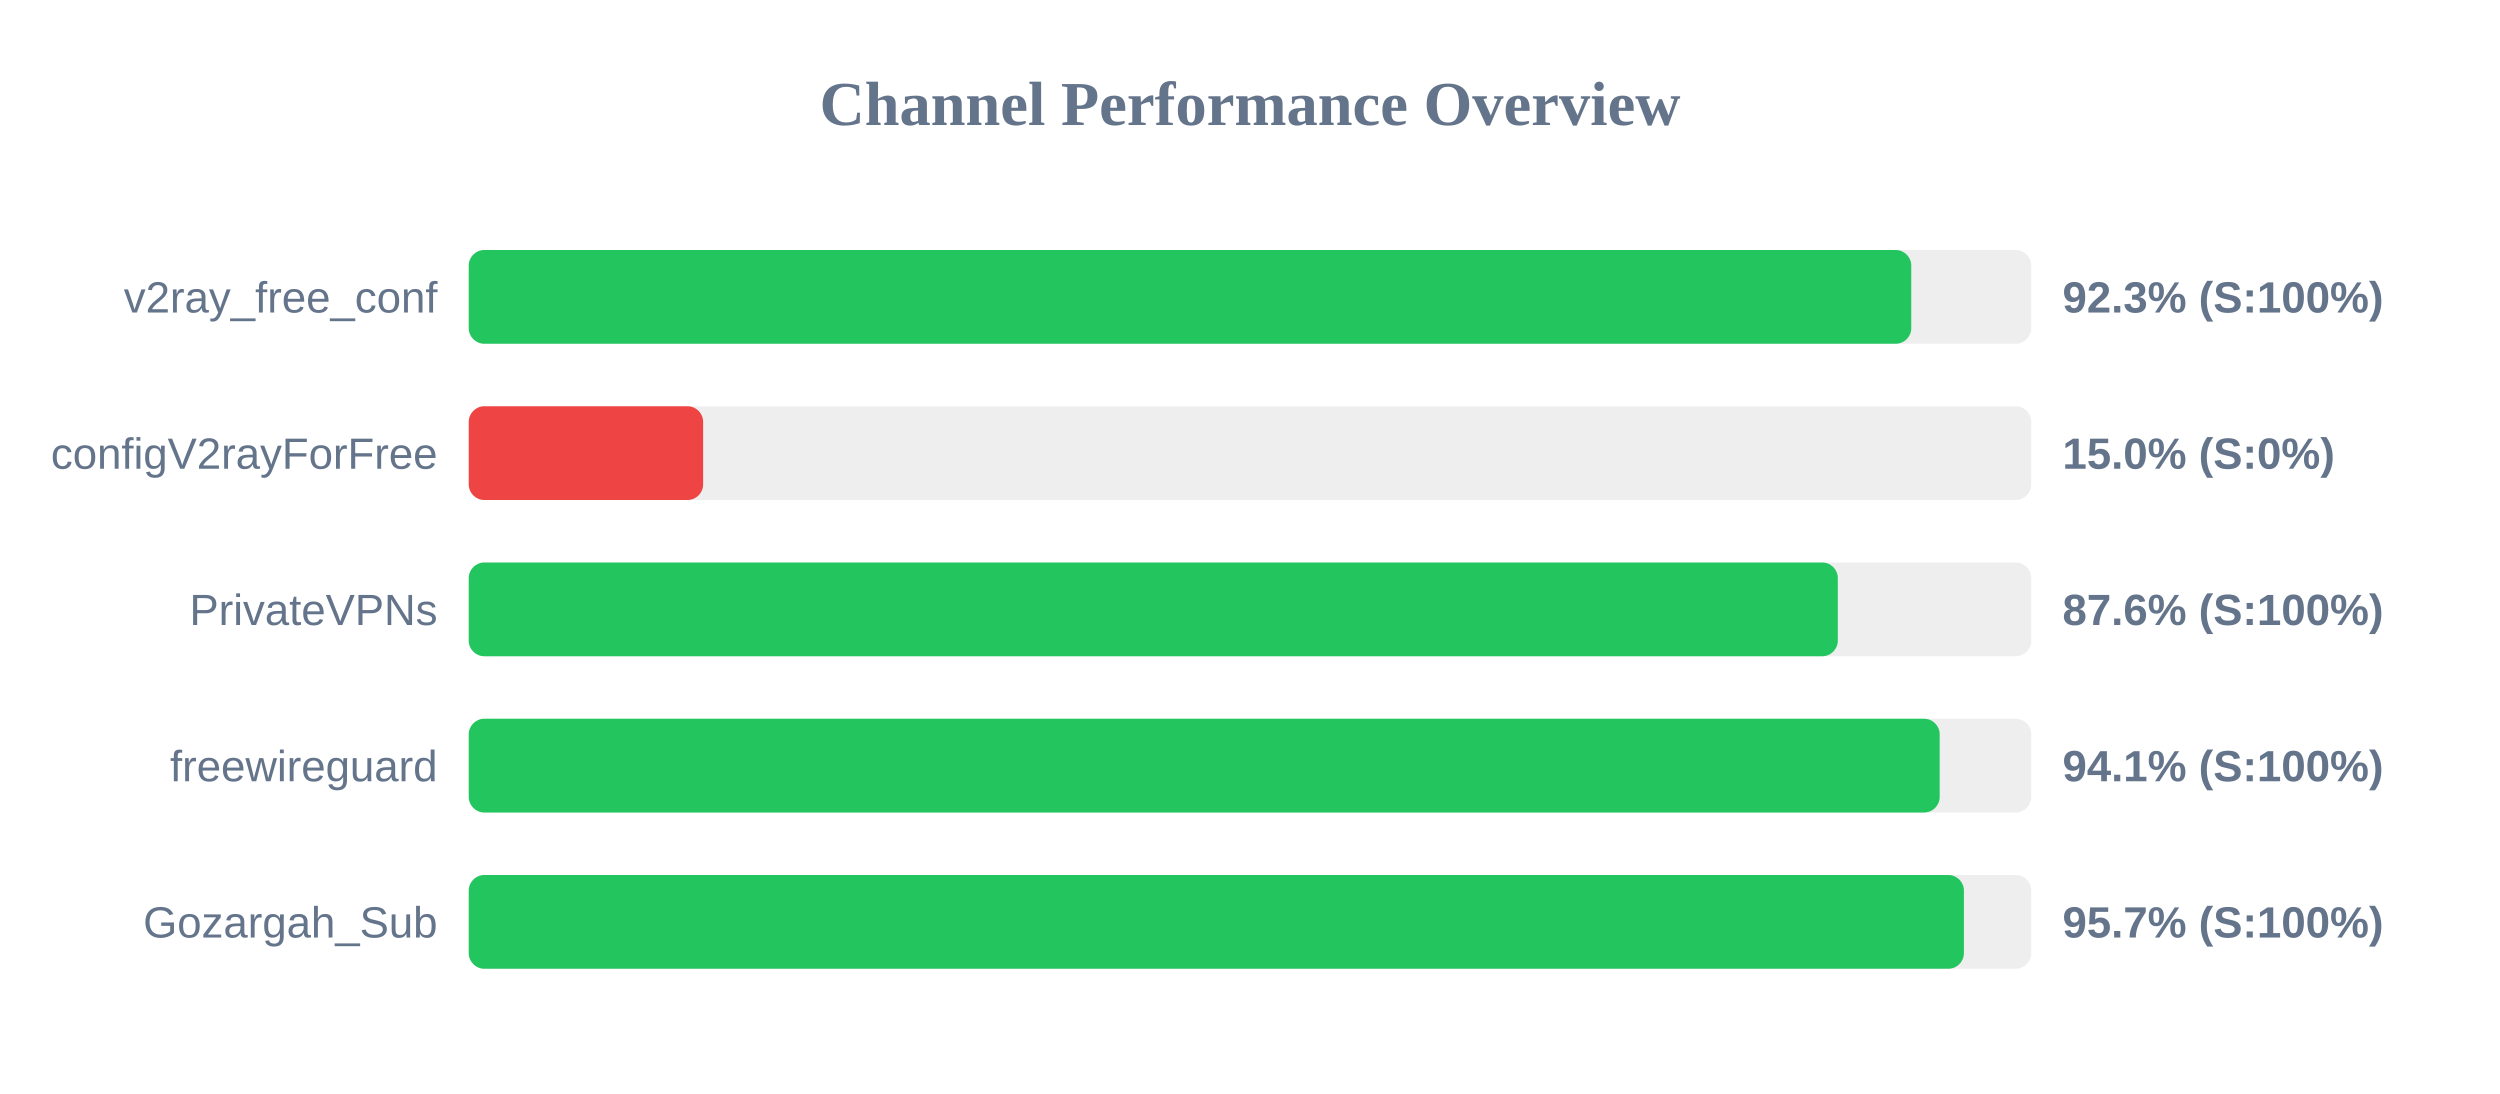
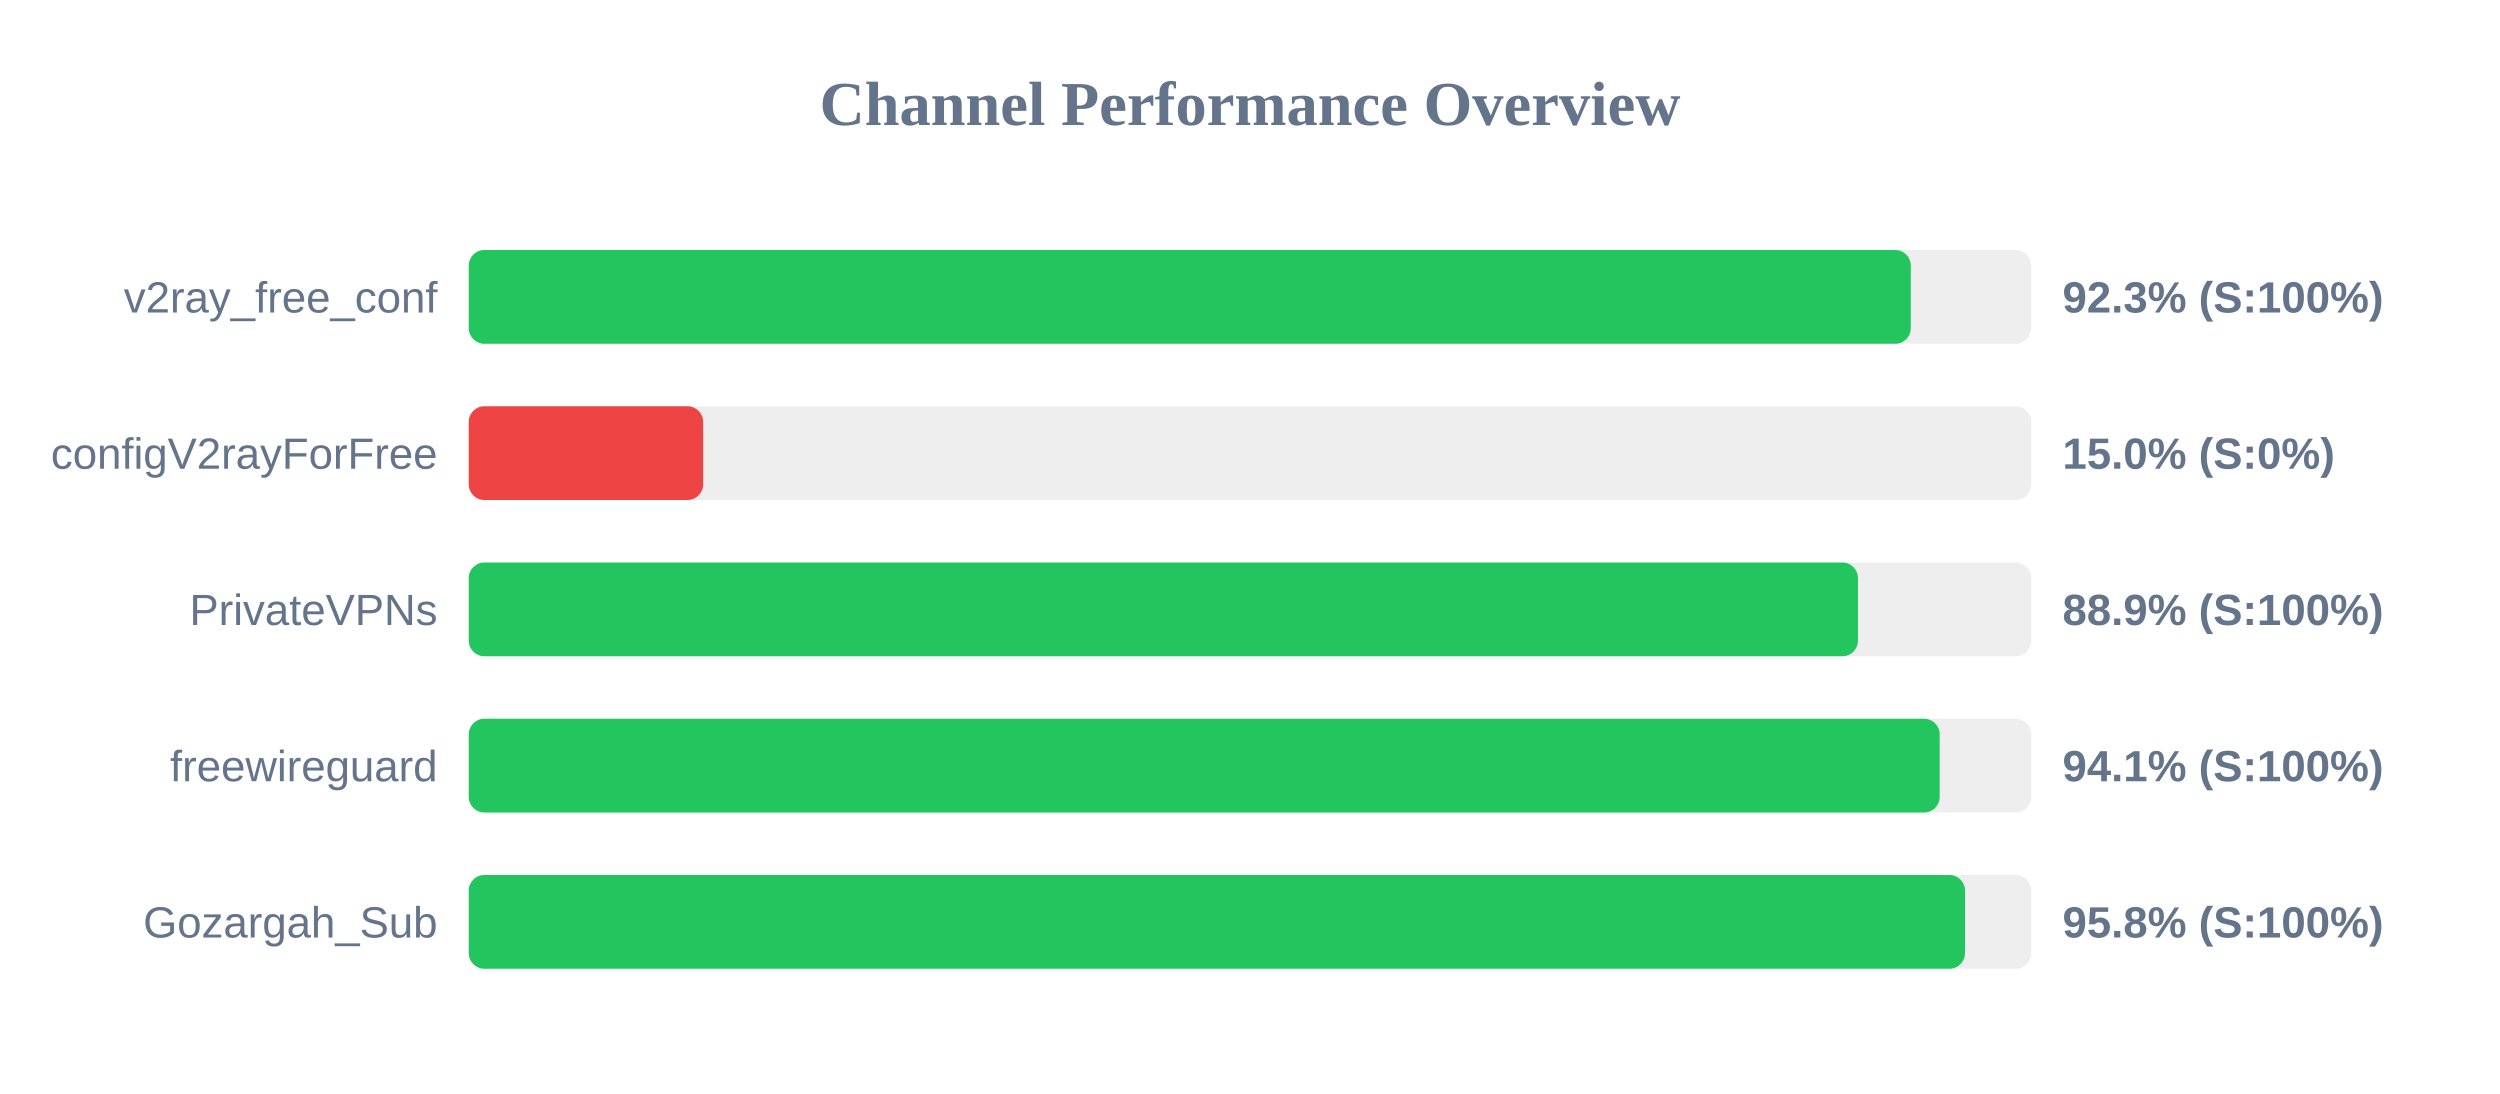
<svg xmlns="http://www.w3.org/2000/svg" width="800" height="350" version="1.1">
  <style>
        .row { font: 14px Arial; fill: #64748b; }
        .score { font: bold 14px Arial; fill: #64748b; }
    </style>
  <text x="400" y="40" text-anchor="middle" font-size="20px" font-weight="bold" fill="#64748b">Channel Performance Overview</text>
  <rect x="150" y="80" width="500" height="30" fill="#eee" rx="5" />
-   <rect x="150" y="80" width="461.6" height="30" fill="#22c55e" rx="5" />
+   <rect x="150" y="80" width="461.45" height="30" fill="#22c55e" rx="5" />
  <text x="140" y="100" text-anchor="end" class="row">v2ray_free_conf</text>
  <text x="660" y="100" text-anchor="start" class="score">92.3% (S:100%)</text>
  <rect x="150" y="130" width="500" height="30" fill="#eee" rx="5" />
  <rect x="150" y="130" width="75.0" height="30" fill="#ef4444" rx="5" />
  <text x="140" y="150" text-anchor="end" class="row">configV2rayForFree</text>
  <text x="660" y="150" text-anchor="start" class="score">15.0% (S:0%)</text>
  <rect x="150" y="180" width="500" height="30" fill="#eee" rx="5" />
-   <rect x="150" y="180" width="438.1" height="30" fill="#22c55e" rx="5" />
+   <rect x="150" y="180" width="444.55" height="30" fill="#22c55e" rx="5" />
  <text x="140" y="200" text-anchor="end" class="row">PrivateVPNs</text>
-   <text x="660" y="200" text-anchor="start" class="score">87.6% (S:100%)</text>
+   <text x="660" y="200" text-anchor="start" class="score">88.9% (S:100%)</text>
  <rect x="150" y="230" width="500" height="30" fill="#eee" rx="5" />
  <rect x="150" y="230" width="470.7" height="30" fill="#22c55e" rx="5" />
  <text x="140" y="250" text-anchor="end" class="row">freewireguard</text>
  <text x="660" y="250" text-anchor="start" class="score">94.1% (S:100%)</text>
  <rect x="150" y="280" width="500" height="30" fill="#eee" rx="5" />
-   <rect x="150" y="280" width="478.45" height="30" fill="#22c55e" rx="5" />
+   <rect x="150" y="280" width="478.8" height="30" fill="#22c55e" rx="5" />
  <text x="140" y="300" text-anchor="end" class="row">Gozargah_Sub</text>
-   <text x="660" y="300" text-anchor="start" class="score">95.7% (S:100%)</text>
+   <text x="660" y="300" text-anchor="start" class="score">95.8% (S:100%)</text>
</svg>
